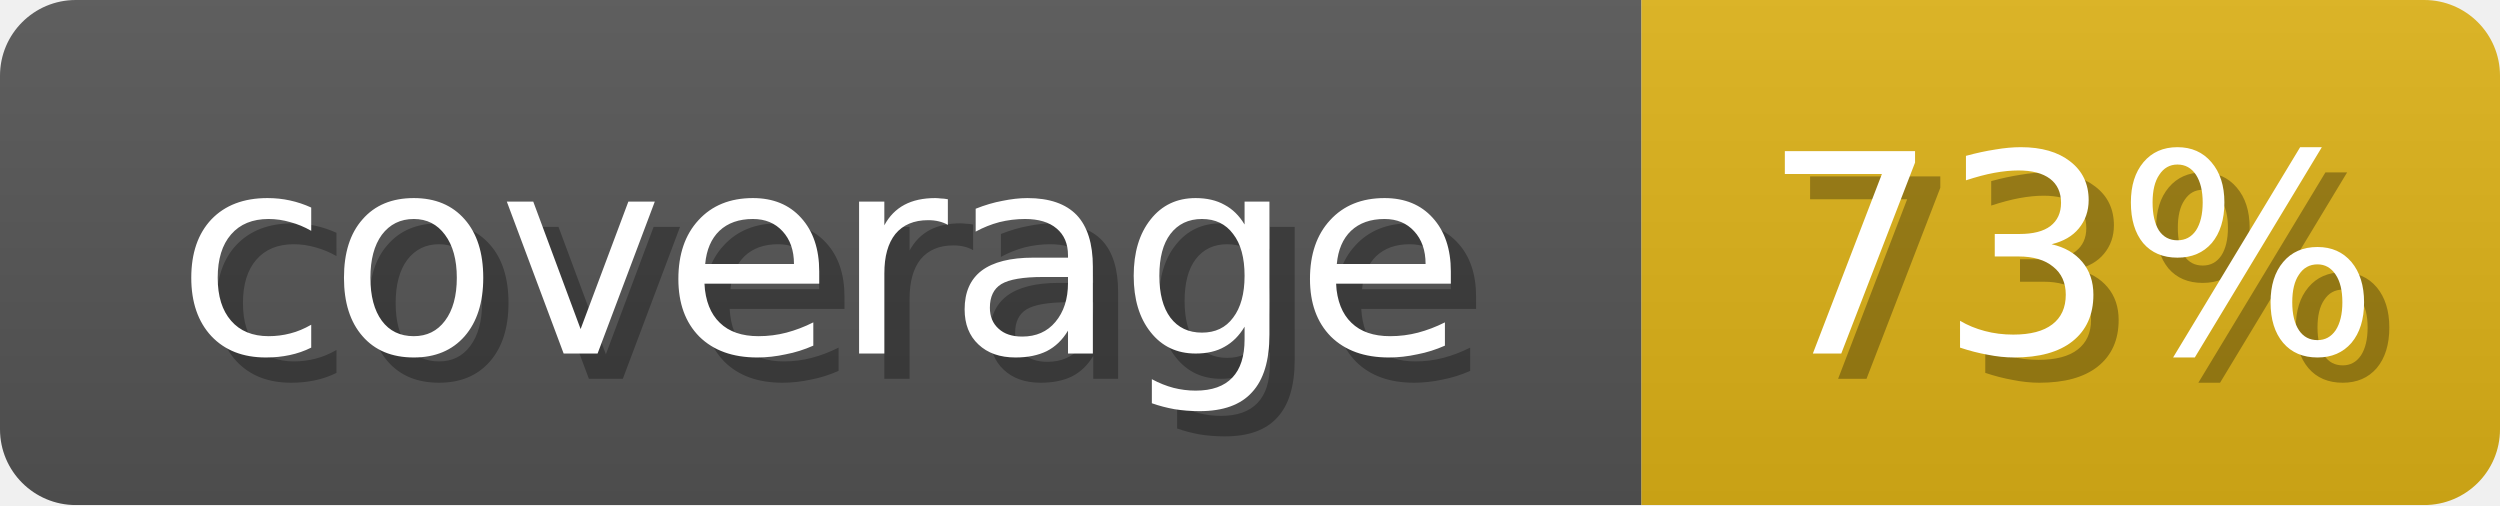
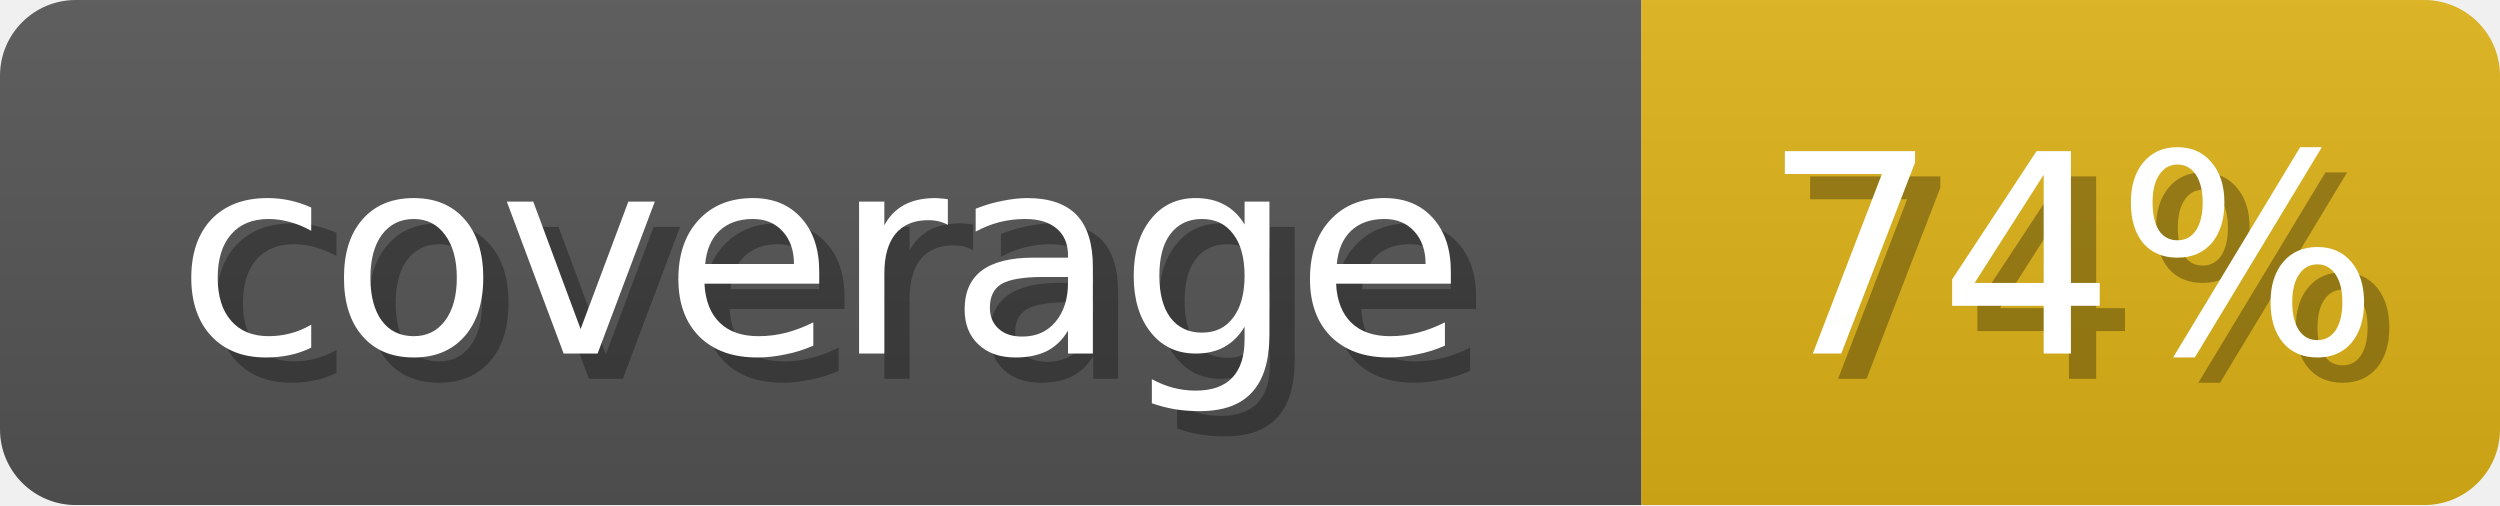
<svg xmlns="http://www.w3.org/2000/svg" width="99" height="20">
  <linearGradient id="b" x2="0" y2="100%">
    <stop offset="0" stop-color="#bbb" stop-opacity=".1" />
    <stop offset="1" stop-opacity=".1" />
  </linearGradient>
  <mask id="anybadge_1">
    <rect width="99" height="20" rx="3" fill="#fff" />
  </mask>
  <g mask="url(#anybadge_1)">
    <path fill="#555" d="M0 0h65v20H0z" />
    <path fill="#DFB317" d="M65 0h34v20H65z" />
    <path fill="url(#b)" d="M0 0h99v20H0z" />
  </g>
  <g fill="#fff" text-anchor="middle" font-family="DejaVu Sans,Verdana,Geneva,sans-serif" font-size="11">
    <text x="33.5" y="15" fill="#010101" fill-opacity=".3">coverage</text>
    <text x="32.5" y="14">coverage</text>
  </g>
  <g fill="#fff" text-anchor="middle" font-family="DejaVu Sans,Verdana,Geneva,sans-serif" font-size="11">
-     <text x="83.0" y="15" fill="#010101" fill-opacity=".3">73%</text>
-     <text x="82.0" y="14">73%</text>
+     <text x="83.0" y="15" fill="#010101" fill-opacity=".3">74%</text>
+     <text x="82.0" y="14">74%</text>
  </g>
</svg>
